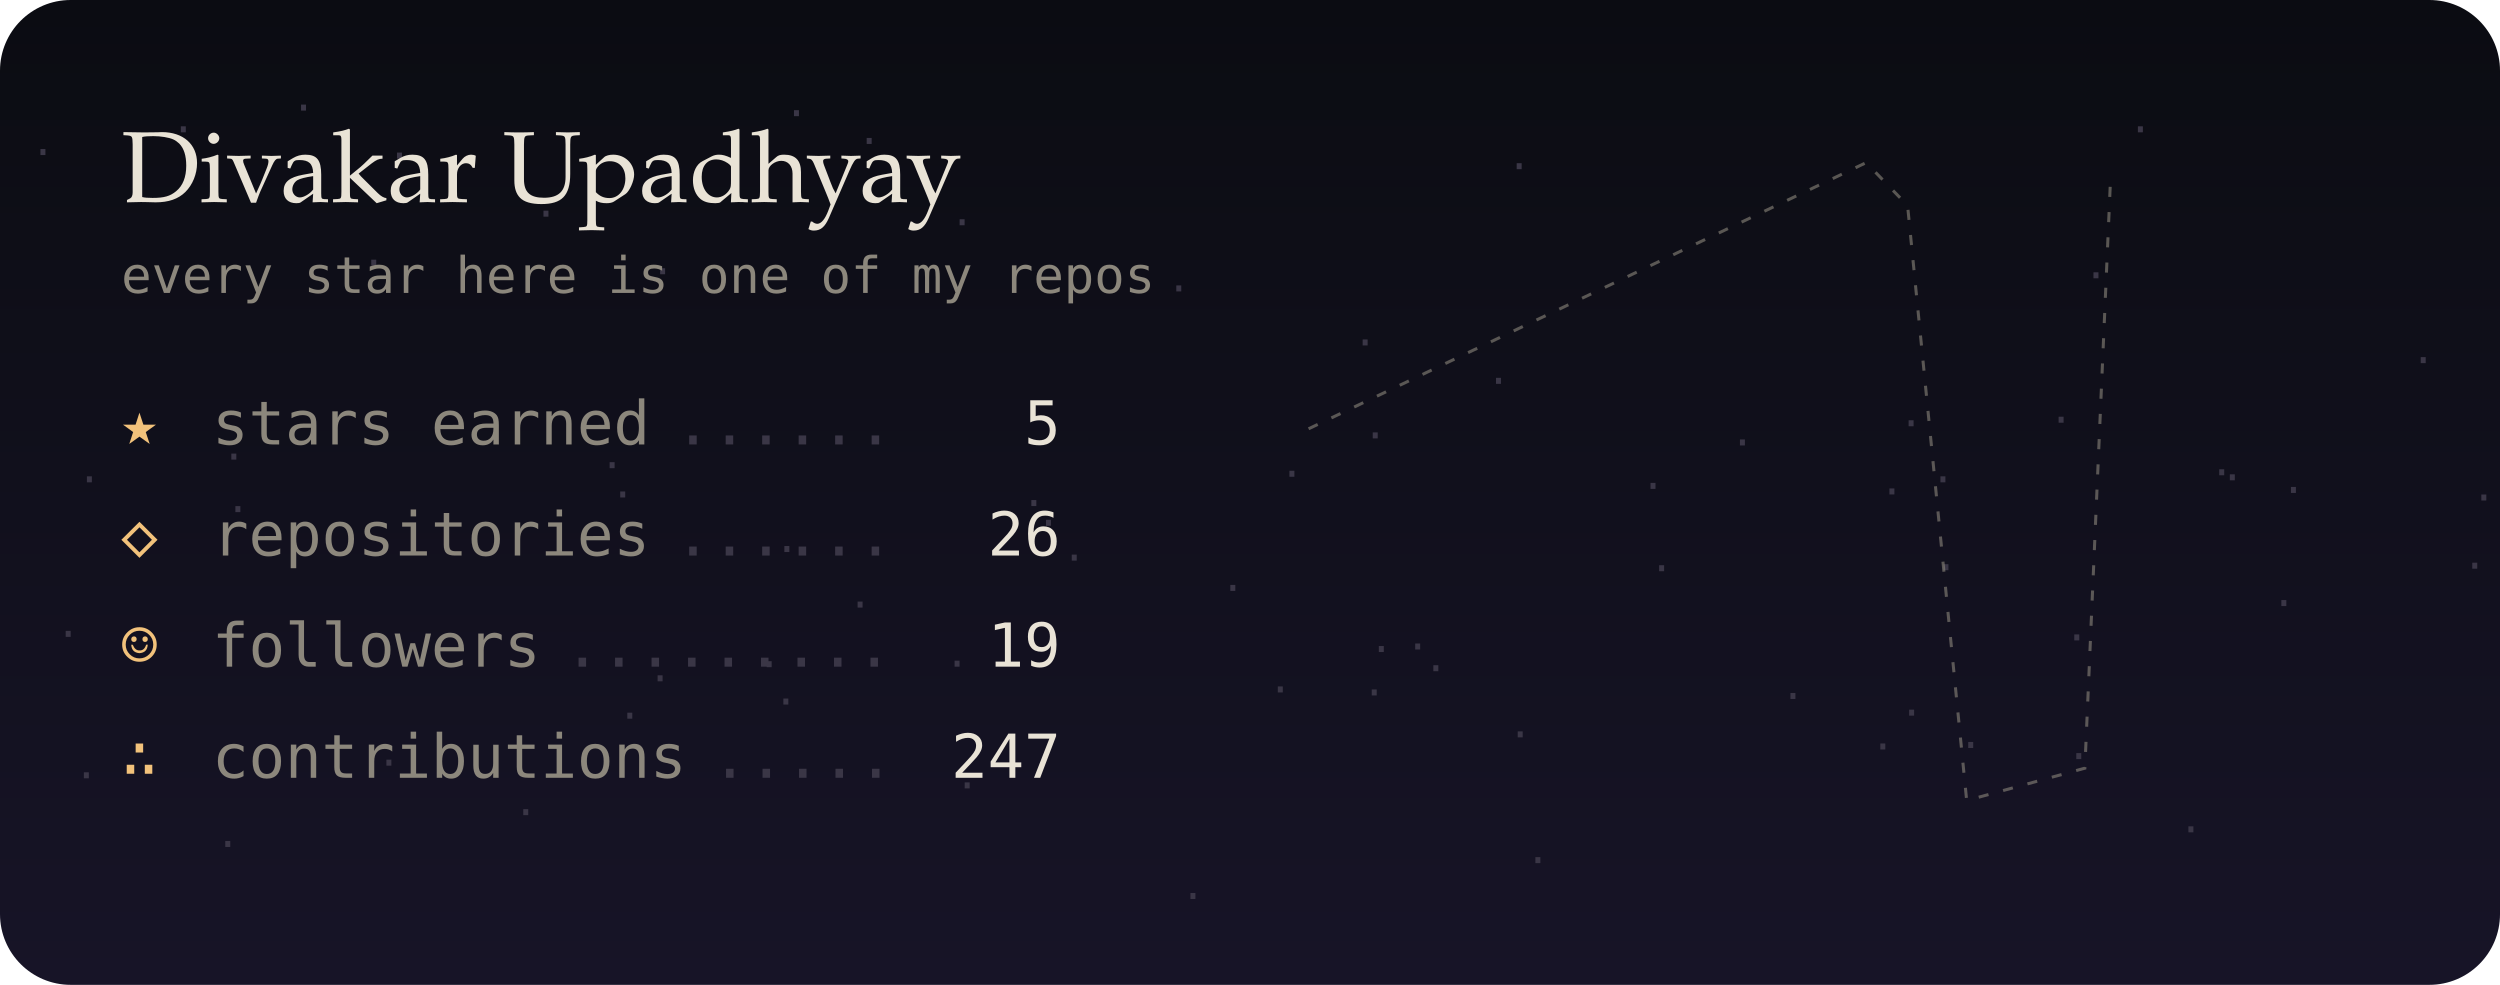
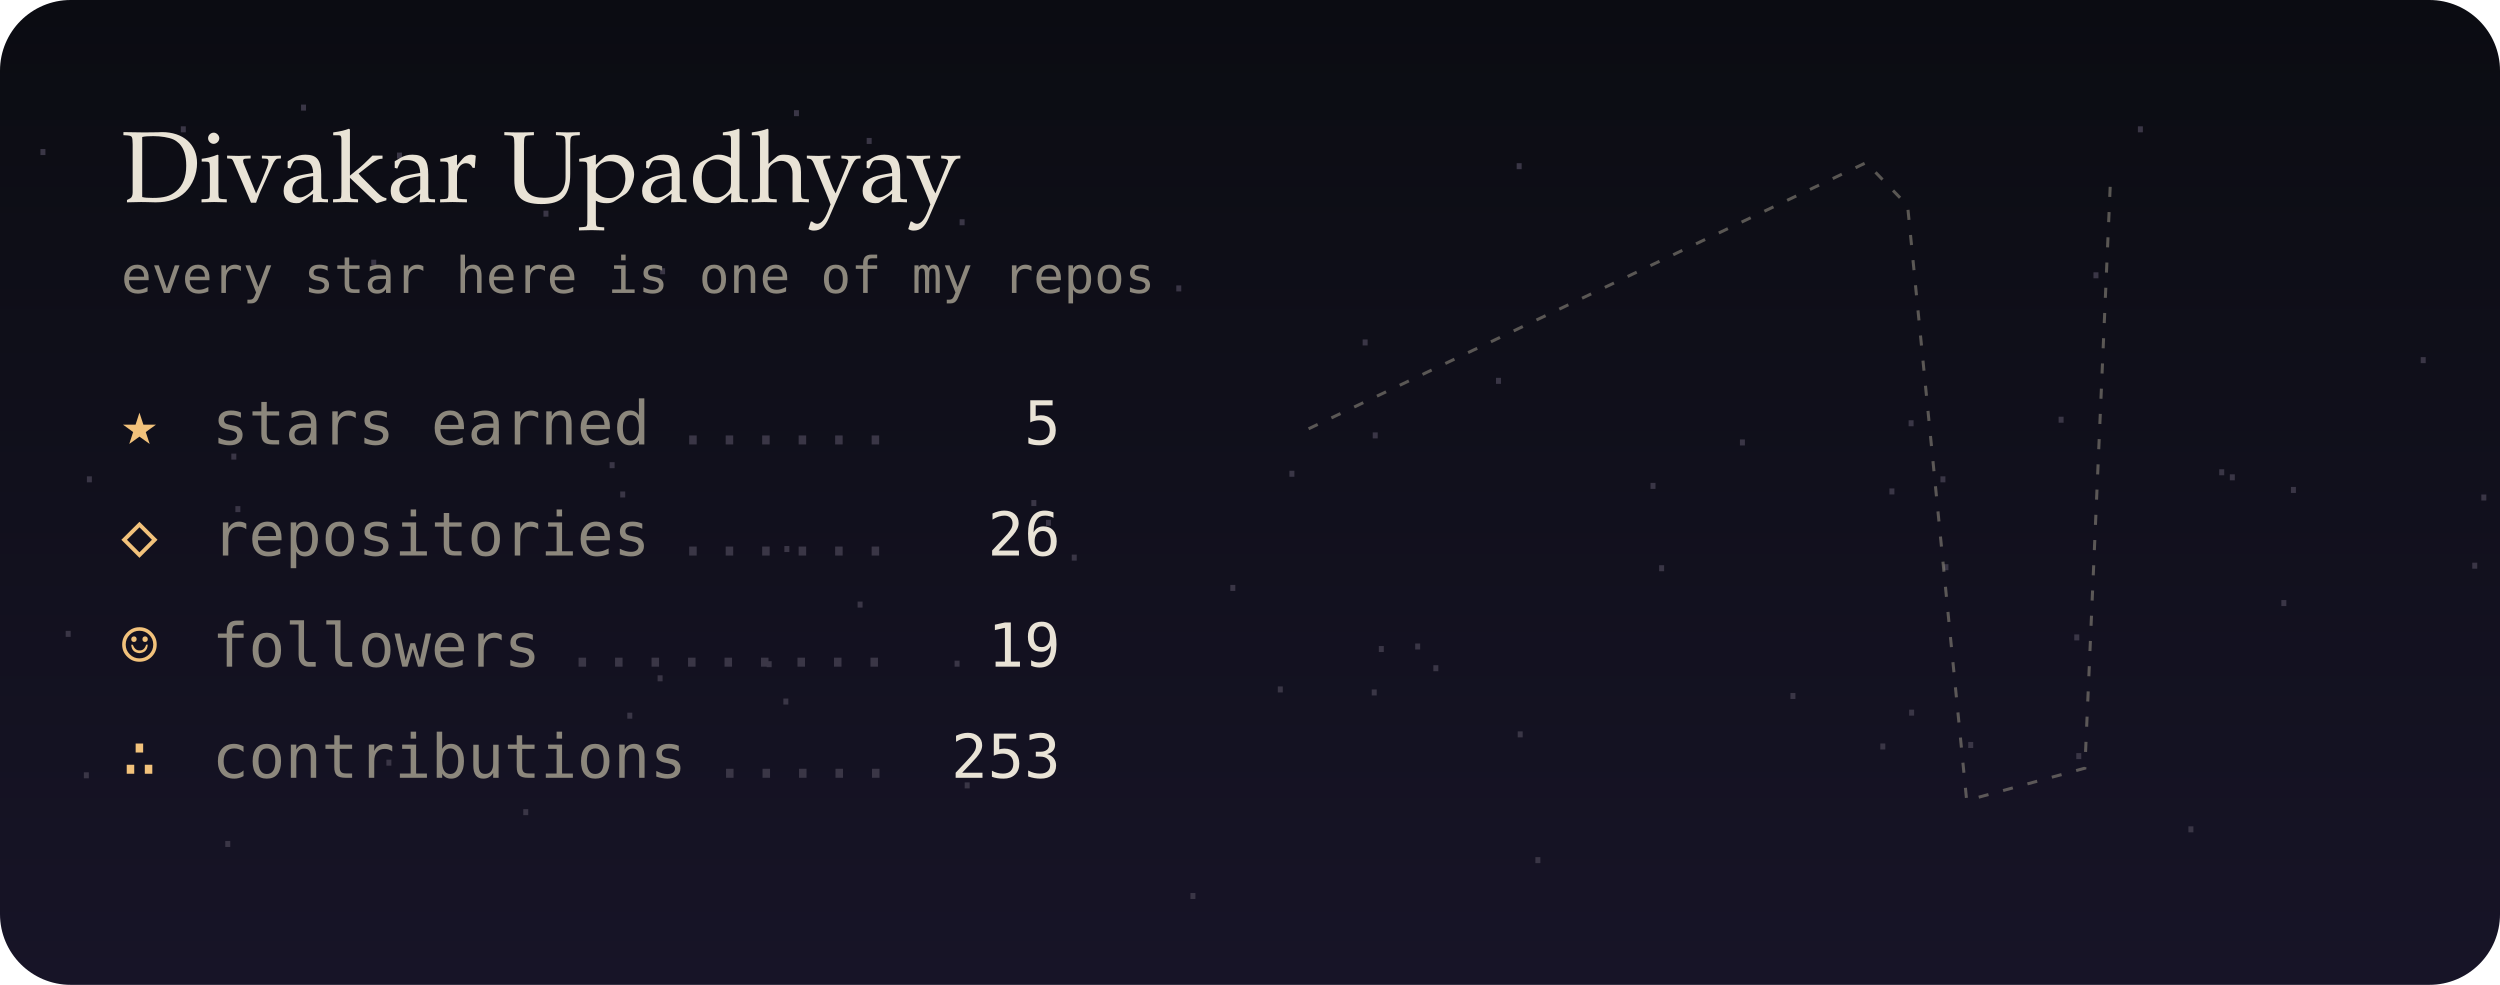
<svg xmlns="http://www.w3.org/2000/svg" viewBox="0 0 495 195" width="495" height="195" role="img" aria-label="Divakar Upadhyay's GitHub night sky">
  <defs>
    <linearGradient id="bg" x1="0" y1="0" x2="0" y2="1">
      <stop offset="0" stop-color="#0b0c12" />
      <stop offset="1" stop-color="#171427" />
    </linearGradient>
    <filter id="soft" x="-200%" y="-200%" width="500%" height="500%">
      <feGaussianBlur stdDeviation="1.4" result="b" />
      <feMerge>
        <feMergeNode in="b" />
        <feMergeNode in="SourceGraphic" />
      </feMerge>
    </filter>
    <filter id="blur" x="-50%" y="-50%" width="200%" height="200%">
      <feGaussianBlur stdDeviation="8" />
    </filter>
    <linearGradient id="glint" x1="0" x2="1">
      <stop offset="0" stop-color="#fff" stop-opacity="0" />
      <stop offset=".5" stop-color="#fff" stop-opacity=".55" />
      <stop offset="1" stop-color="#fff" stop-opacity="0" />
    </linearGradient>
  </defs>
  <style>
  text { font-family: "JetBrains Mono","SF Mono",Menlo,Consolas,"DejaVu Sans Mono",monospace; }
  .serif { font-family: "Iowan Old Style",Palatino,Georgia,serif; }
  
  .tw { animation: tw 4s ease-in-out infinite; }
  @keyframes tw { 0%,100% { opacity: 1; } 50% { opacity: .25; } }
  .shoot { animation: shoot 9s linear infinite; opacity: 0; }
  @keyframes shoot { 0%,88% { transform: translate(260px,20px); opacity: 0; } 90% { opacity: 1; } 100% { transform: translate(480px,90px); opacity: 0; } }

  @media (prefers-reduced-motion: reduce) { * { animation: none !important; } }
</style>
  <rect width="495" height="195" rx="14" fill="url(#bg)" />
  <text x="202.3" y="100.2" fill="#3a3646" font-size="8">.</text>
  <text x="267.9" y="68.4" fill="#3a3646" font-size="8">.</text>
  <text x="298.6" y="146" fill="#3a3646" font-size="8">.</text>
  <text x="278.3" y="128.6" fill="#3a3646" font-size="8">.</text>
  <text x="352.6" y="138.4" fill="#3a3646" font-size="8">.</text>
  <text x="71.6" y="52.6" fill="#3a3646" font-size="8">.</text>
  <text x="76.7" y="31.4" fill="#3a3646" font-size="8">.</text>
  <text x="101.7" y="161.4" fill="#3a3646" font-size="8">.</text>
  <text x="421.4" y="26.2" fill="#3a3646" font-size="8">.</text>
  <text x="487.6" y="112.6" fill="#3a3646" font-size="8">.</text>
  <text x="14.7" y="154.1" fill="#3a3646" font-size="8">.</text>
  <text x="412.6" y="55.1" fill="#3a3646" font-size="8">.</text>
  <text x="128.3" y="134.9" fill="#3a3646" font-size="8">.</text>
  <text x="42.7" y="167.7" fill="#3a3646" font-size="8">.</text>
  <text x="251.1" y="137.1" fill="#3a3646" font-size="8">.</text>
  <text x="128.8" y="54.3" fill="#3a3646" font-size="8">.</text>
  <text x="155.3" y="23" fill="#3a3646" font-size="8">.</text>
  <text x="382.3" y="95.5" fill="#3a3646" font-size="8">.</text>
  <text x="153.4" y="109.3" fill="#3a3646" font-size="8">.</text>
  <text x="451.7" y="97.6" fill="#3a3646" font-size="8">.</text>
  <text x="489.4" y="99.1" fill="#3a3646" font-size="8">.</text>
  <text x="44.7" y="101.4" fill="#3a3646" font-size="8">.</text>
  <text x="241.7" y="117" fill="#3a3646" font-size="8">.</text>
  <text x="324.9" y="96.8" fill="#3a3646" font-size="8">.</text>
  <text x="231" y="57.7" fill="#3a3646" font-size="8">.</text>
  <text x="376" y="84.4" fill="#3a3646" font-size="8">.</text>
  <text x="376.1" y="141.7" fill="#3a3646" font-size="8">.</text>
  <text x="387.8" y="148.1" fill="#3a3646" font-size="8">.</text>
  <text x="281.9" y="132.9" fill="#3a3646" font-size="8">.</text>
  <text x="253.4" y="94.4" fill="#3a3646" font-size="8">.</text>
  <text x="370.4" y="148.4" fill="#3a3646" font-size="8">.</text>
  <text x="233.8" y="178" fill="#3a3646" font-size="8">.</text>
  <text x="408.8" y="126.8" fill="#3a3646" font-size="8">.</text>
  <text x="449.8" y="120" fill="#3a3646" font-size="8">.</text>
  <text x="409.2" y="150.3" fill="#3a3646" font-size="8">.</text>
  <text x="105.7" y="42.9" fill="#3a3646" font-size="8">.</text>
  <text x="6.1" y="30.7" fill="#3a3646" font-size="8">.</text>
  <text x="149.9" y="132.1" fill="#3a3646" font-size="8">.</text>
  <text x="167.9" y="120.3" fill="#3a3646" font-size="8">.</text>
  <text x="33.9" y="26.2" fill="#3a3646" font-size="8">.</text>
  <text x="11.1" y="126.1" fill="#3a3646" font-size="8">.</text>
  <text x="118.8" y="92.7" fill="#3a3646" font-size="8">.</text>
  <text x="439.6" y="95.1" fill="#3a3646" font-size="8">.</text>
  <text x="120.9" y="98.5" fill="#3a3646" font-size="8">.</text>
  <text x="298.4" y="33.5" fill="#3a3646" font-size="8">.</text>
  <text x="437.5" y="94.1" fill="#3a3646" font-size="8">.</text>
  <text x="74.6" y="151.6" fill="#3a3646" font-size="8">.</text>
  <text x="189.1" y="156.1" fill="#3a3646" font-size="8">.</text>
  <text x="153.2" y="139.5" fill="#3a3646" font-size="8">.</text>
  <text x="43.9" y="91" fill="#3a3646" font-size="8">.</text>
  <text x="372.2" y="97.9" fill="#3a3646" font-size="8">.</text>
  <text x="15.3" y="95.5" fill="#3a3646" font-size="8">.</text>
  <text x="342.6" y="88.2" fill="#3a3646" font-size="8">.</text>
  <text x="169.7" y="28.5" fill="#3a3646" font-size="8">.</text>
  <text x="269.7" y="137.7" fill="#3a3646" font-size="8">.</text>
  <text x="57.7" y="21.9" fill="#3a3646" font-size="8">.</text>
  <text x="477.4" y="71.9" fill="#3a3646" font-size="8">.</text>
  <text x="269.9" y="86.8" fill="#3a3646" font-size="8">.</text>
  <text x="210.3" y="111" fill="#3a3646" font-size="8">.</text>
  <text x="382.9" y="112.9" fill="#3a3646" font-size="8">.</text>
  <text x="302.1" y="170.9" fill="#3a3646" font-size="8">.</text>
  <text x="271.1" y="129.1" fill="#3a3646" font-size="8">.</text>
  <text x="188.1" y="44.6" fill="#3a3646" font-size="8">.</text>
  <text x="187.1" y="132" fill="#3a3646" font-size="8">.</text>
  <text x="326.6" y="113.1" fill="#3a3646" font-size="8">.</text>
  <text x="205.2" y="104.1" fill="#3a3646" font-size="8">.</text>
  <text x="431.4" y="164.8" fill="#3a3646" font-size="8">.</text>
  <text x="405.7" y="83.7" fill="#3a3646" font-size="8">.</text>
  <text x="122.3" y="142.3" fill="#3a3646" font-size="8">.</text>
  <text x="294.3" y="76" fill="#3a3646" font-size="8">.</text>
  <polyline points="259.1,84.9 369.5,32.2 377.7,40.7 389.4,158.5 412.8,152.1 417.9,35.1" fill="none" stroke="#8c877c" stroke-width="0.6" stroke-dasharray="2 3" opacity=".6" />
  <text class="tw" x="369.5" y="35.2" font-size="20" fill="#e8e4f0" text-anchor="middle" style="animation-delay:-5.1s;animation-duration:4.3s" filter="url(#soft)" />
  <text class="tw" x="377.7" y="43.7" font-size="12" fill="#e8e4f0" text-anchor="middle" style="animation-delay:-1.1s;animation-duration:6.9s" filter="url(#soft)" />
  <text class="tw" x="389.4" y="161.5" font-size="12" fill="#e8e4f0" text-anchor="middle" style="animation-delay:-3.5s;animation-duration:6.5s" filter="url(#soft)" />
  <text class="tw" x="259.1" y="87.9" font-size="8" fill="#e8e4f0" text-anchor="middle" style="animation-delay:-4.1s;animation-duration:6.9s" />
  <text class="tw" x="412.8" y="155.1" font-size="8" fill="#e8e4f0" text-anchor="middle" style="animation-delay:-5.6s;animation-duration:6.2s" />
  <text class="tw" x="417.9" y="38.1" font-size="8" fill="#e8e4f0" text-anchor="middle" style="animation-delay:-5.3s;animation-duration:5.8s" />
  <text class="tw" x="320.7" y="45.7" font-size="8" fill="#e8e4f0" text-anchor="middle" style="animation-delay:-4.2s;animation-duration:4.4s" />
  <text class="tw" x="306.7" y="156.7" font-size="8" fill="#e8e4f0" text-anchor="middle" style="animation-delay:-0.3s;animation-duration:5.9s" />
  <text class="tw" x="281.1" y="47.9" font-size="8" fill="#e8e4f0" text-anchor="middle" style="animation-delay:-3.8s;animation-duration:3.9s" />
  <text class="tw" x="326.4" y="143.6" font-size="8" fill="#e8e4f0" text-anchor="middle" style="animation-delay:-0.9s;animation-duration:5s" />
  <text class="tw" x="265.7" y="86.3" font-size="8" fill="#e8e4f0" text-anchor="middle" style="animation-delay:-5.5s;animation-duration:4.9s" />
  <text class="tw" x="432.4" y="31.7" font-size="8" fill="#e8e4f0" text-anchor="middle" style="animation-delay:-4.3s;animation-duration:3.2s" />
  <text class="tw" x="305.5" y="50.3" font-size="8" fill="#e8e4f0" text-anchor="middle" style="animation-delay:-5.2s;animation-duration:3.6s" />
  <text class="tw" x="343.9" y="128.5" font-size="8" fill="#e8e4f0" text-anchor="middle" style="animation-delay:-5.5s;animation-duration:3.3s" />
  <text class="tw" x="298.3" y="154" font-size="8" fill="#e8e4f0" text-anchor="middle" style="animation-delay:-5.7s;animation-duration:5.5s" />
  <text class="tw" x="278.4" y="90.5" font-size="8" fill="#e8e4f0" text-anchor="middle" style="animation-delay:-3.9s;animation-duration:3.1s" />
  <text class="tw" x="276" y="48.5" font-size="8" fill="#e8e4f0" text-anchor="middle" style="animation-delay:-2.4s;animation-duration:6.9s" />
  <text class="tw" x="309.4" y="73.7" font-size="8" fill="#e8e4f0" text-anchor="middle" style="animation-delay:-0.8s;animation-duration:3.4s" />
  <text class="tw" x="400.6" y="106.1" font-size="8" fill="#e8e4f0" text-anchor="middle" style="animation-delay:-3s;animation-duration:6.1s" />
  <text class="tw" x="308.7" y="81.2" font-size="8" fill="#e8e4f0" text-anchor="middle" style="animation-delay:-4.8s;animation-duration:6.4s" />
  <text class="tw" x="409.2" y="41.5" font-size="8" fill="#e8e4f0" text-anchor="middle" style="animation-delay:-5.1s;animation-duration:6.6s" />
  <text class="tw" x="269.2" y="51.4" font-size="8" fill="#e8e4f0" text-anchor="middle" style="animation-delay:-4.4s;animation-duration:5.3s" />
  <text class="tw" x="430.6" y="86.5" font-size="8" fill="#e8e4f0" text-anchor="middle" style="animation-delay:-3.6s;animation-duration:6.3s" />
  <text class="tw" x="446.6" y="138.3" font-size="8" fill="#e8e4f0" text-anchor="middle" style="animation-delay:-3.9s;animation-duration:6.2s" />
  <text class="tw" x="431" y="121" font-size="8" fill="#e8e4f0" text-anchor="middle" style="animation-delay:-4.7s;animation-duration:6.9s" />
  <g class="shoot">
    <line x1="0" y1="0" x2="34" y2="10" stroke="#e8e4f0" stroke-width="1.2" stroke-linecap="round" opacity=".8" />
  </g>
  <text x="24" y="40" class="serif" font-size="20" fill="#e9e3d6">Divakar Upadhyay</text>
  <text x="24" y="58" font-size="10" fill="#8c877c">every star here is one of my repos</text>
  <text x="24" y="88" font-size="12" fill="#f2c27b">★</text>
  <text x="42" y="88" font-size="12" fill="#8c877c">stars earned</text>
  <text x="210" y="88" font-size="12" fill="#e9e3d6" text-anchor="end">5</text>
  <text x="133.6" y="88" font-size="12" fill="#3a3646">......</text>
  <text x="24" y="110" font-size="12" fill="#f2c27b">◇</text>
  <text x="42" y="110" font-size="12" fill="#8c877c">repositories</text>
  <text x="210" y="110" font-size="12" fill="#e9e3d6" text-anchor="end">26</text>
  <text x="133.6" y="110" font-size="12" fill="#3a3646">......</text>
  <text x="24" y="132" font-size="12" fill="#f2c27b">☺</text>
  <text x="42" y="132" font-size="12" fill="#8c877c">followers</text>
  <text x="210" y="132" font-size="12" fill="#e9e3d6" text-anchor="end">19</text>
  <text x="111.7" y="132" font-size="12" fill="#3a3646">.........</text>
  <text x="24" y="154" font-size="12" fill="#f2c27b">∴</text>
  <text x="42" y="154" font-size="12" fill="#8c877c">contributions</text>
-   <text x="210" y="154" font-size="12" fill="#e9e3d6" text-anchor="end">247</text>
+   <text x="210" y="154" font-size="12" fill="#e9e3d6" text-anchor="end">253</text>
  <text x="140.9" y="154" font-size="12" fill="#3a3646">.....</text>
</svg>
